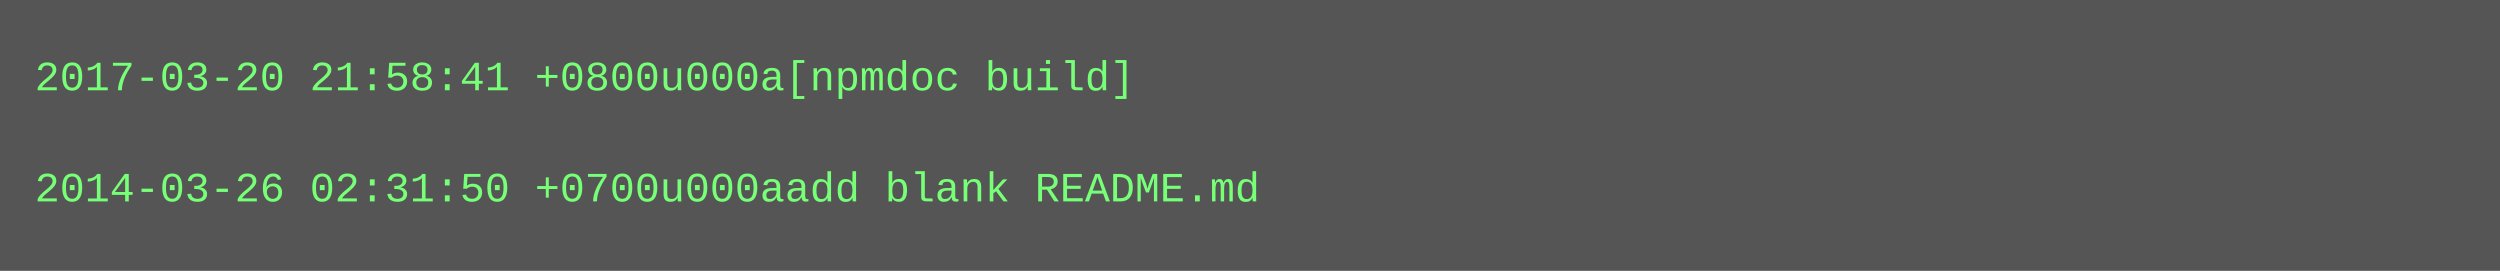
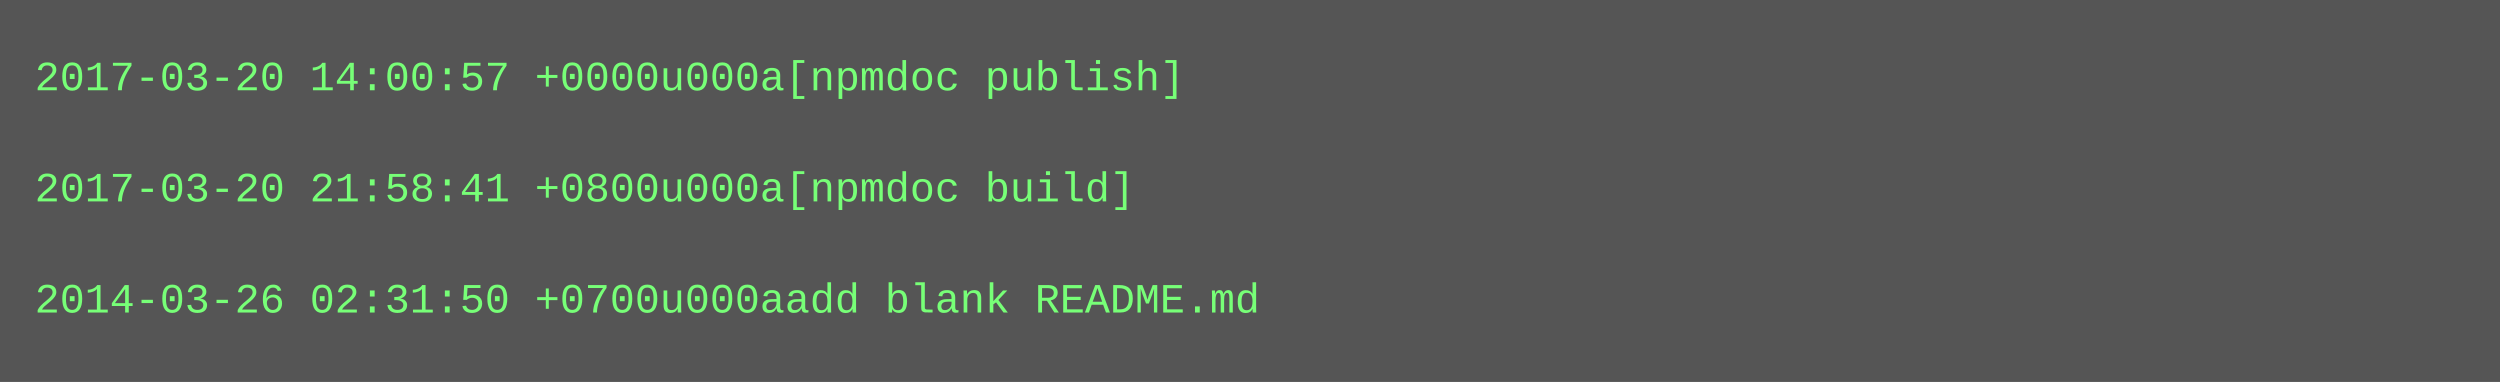
- <svg xmlns="http://www.w3.org/2000/svg" height="78" width="720">
-   <rect height="78" fill="#555" width="720" />
+ <svg xmlns="http://www.w3.org/2000/svg" height="110" width="720">
+   <rect height="110" fill="#555" width="720" />
  <text fill="#7f7" font-family="Courier New" font-size="12" xml:space="preserve">
-     <tspan x="10" y="26">2017-03-20 21:58:41 +0800u000a[npmdoc build]</tspan>
+     <tspan x="10" y="26">2017-03-20 14:00:57 +0000u000a[npmdoc publish]</tspan>
    <tspan x="10" y="42" />
-     <tspan x="10" y="58">2014-03-26 02:31:50 +0700u000aadd blank README.md</tspan>
+     <tspan x="10" y="58">2017-03-20 21:58:41 +0800u000a[npmdoc build]</tspan>
+     <tspan x="10" y="74" />
+     <tspan x="10" y="90">2014-03-26 02:31:50 +0700u000aadd blank README.md</tspan>
  </text>
</svg>
